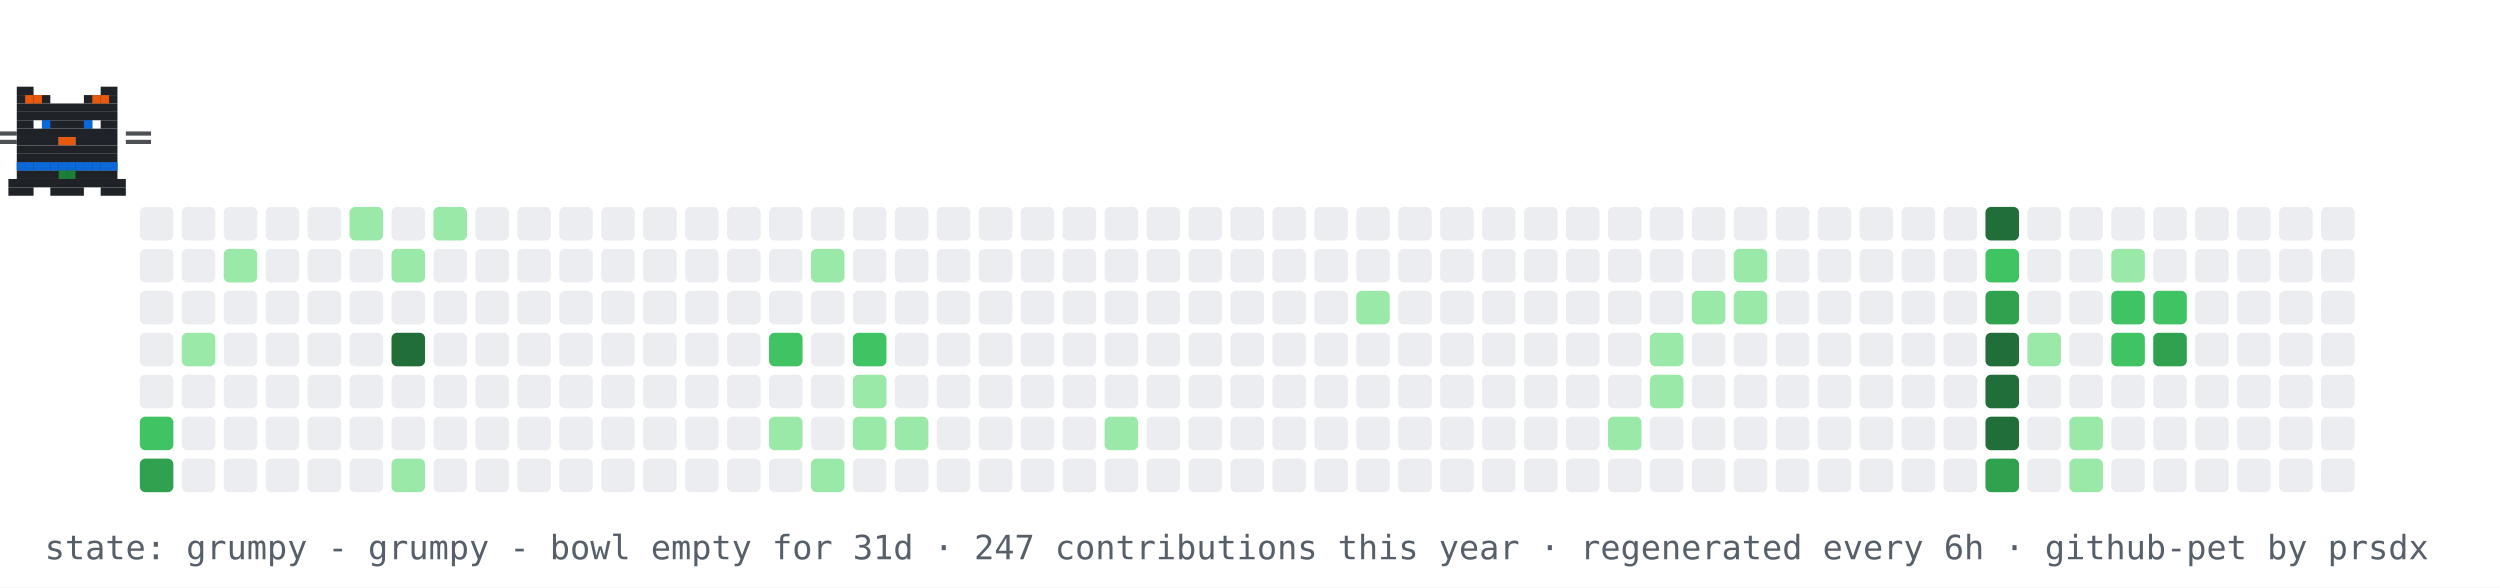
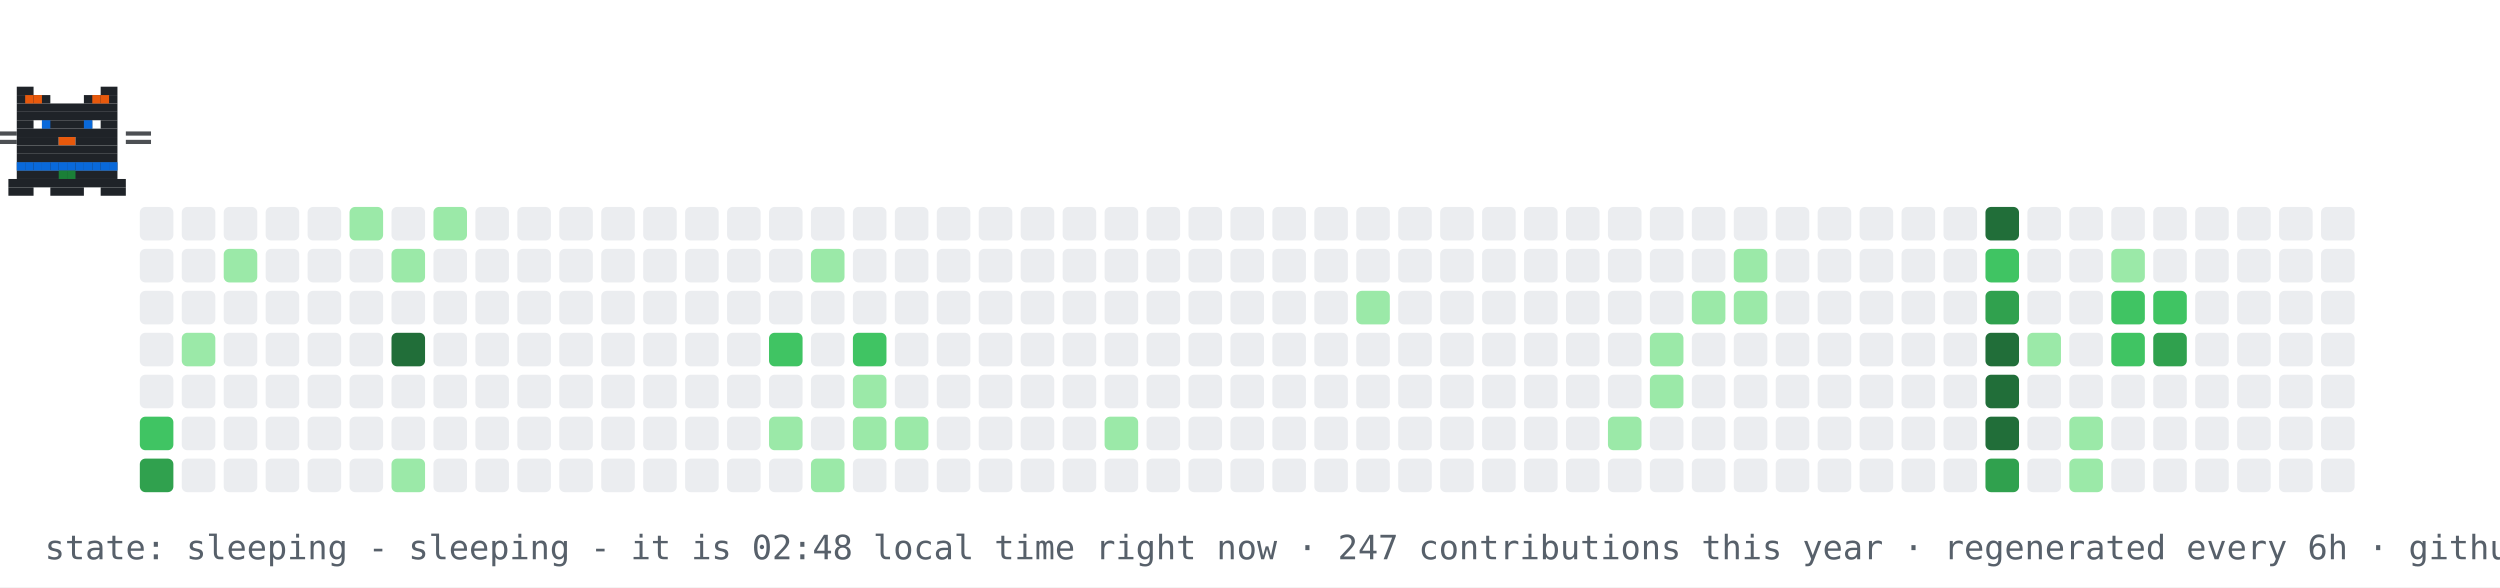
- <svg xmlns="http://www.w3.org/2000/svg" width="894" height="210" viewBox="0 0 894 210" role="img" aria-label="contribution graph cat: grumpy">
+ <svg xmlns="http://www.w3.org/2000/svg" width="894" height="210" viewBox="0 0 894 210" role="img" aria-label="contribution graph cat: sleeping">
  <rect width="894" height="210" fill="#ffffff" />
  <rect x="50" y="74" width="12" height="12" rx="2" fill="#ebedf0" />
  <rect x="50" y="89" width="12" height="12" rx="2" fill="#ebedf0" />
  <rect x="50" y="104" width="12" height="12" rx="2" fill="#ebedf0" />
  <rect x="50" y="119" width="12" height="12" rx="2" fill="#ebedf0" />
  <rect x="50" y="134" width="12" height="12" rx="2" fill="#ebedf0" />
  <rect x="50" y="149" width="12" height="12" rx="2" fill="#40c463" />
  <rect x="50" y="164" width="12" height="12" rx="2" fill="#30a14e" />
  <rect x="65" y="74" width="12" height="12" rx="2" fill="#ebedf0" />
  <rect x="65" y="89" width="12" height="12" rx="2" fill="#ebedf0" />
  <rect x="65" y="104" width="12" height="12" rx="2" fill="#ebedf0" />
  <rect x="65" y="119" width="12" height="12" rx="2" fill="#9be9a8" />
  <rect x="65" y="134" width="12" height="12" rx="2" fill="#ebedf0" />
  <rect x="65" y="149" width="12" height="12" rx="2" fill="#ebedf0" />
  <rect x="65" y="164" width="12" height="12" rx="2" fill="#ebedf0" />
  <rect x="80" y="74" width="12" height="12" rx="2" fill="#ebedf0" />
  <rect x="80" y="89" width="12" height="12" rx="2" fill="#9be9a8" />
  <rect x="80" y="104" width="12" height="12" rx="2" fill="#ebedf0" />
  <rect x="80" y="119" width="12" height="12" rx="2" fill="#ebedf0" />
  <rect x="80" y="134" width="12" height="12" rx="2" fill="#ebedf0" />
  <rect x="80" y="149" width="12" height="12" rx="2" fill="#ebedf0" />
  <rect x="80" y="164" width="12" height="12" rx="2" fill="#ebedf0" />
  <rect x="95" y="74" width="12" height="12" rx="2" fill="#ebedf0" />
  <rect x="95" y="89" width="12" height="12" rx="2" fill="#ebedf0" />
  <rect x="95" y="104" width="12" height="12" rx="2" fill="#ebedf0" />
  <rect x="95" y="119" width="12" height="12" rx="2" fill="#ebedf0" />
  <rect x="95" y="134" width="12" height="12" rx="2" fill="#ebedf0" />
  <rect x="95" y="149" width="12" height="12" rx="2" fill="#ebedf0" />
  <rect x="95" y="164" width="12" height="12" rx="2" fill="#ebedf0" />
  <rect x="110" y="74" width="12" height="12" rx="2" fill="#ebedf0" />
  <rect x="110" y="89" width="12" height="12" rx="2" fill="#ebedf0" />
  <rect x="110" y="104" width="12" height="12" rx="2" fill="#ebedf0" />
  <rect x="110" y="119" width="12" height="12" rx="2" fill="#ebedf0" />
  <rect x="110" y="134" width="12" height="12" rx="2" fill="#ebedf0" />
  <rect x="110" y="149" width="12" height="12" rx="2" fill="#ebedf0" />
  <rect x="110" y="164" width="12" height="12" rx="2" fill="#ebedf0" />
  <rect x="125" y="74" width="12" height="12" rx="2" fill="#9be9a8" />
  <rect x="125" y="89" width="12" height="12" rx="2" fill="#ebedf0" />
  <rect x="125" y="104" width="12" height="12" rx="2" fill="#ebedf0" />
  <rect x="125" y="119" width="12" height="12" rx="2" fill="#ebedf0" />
  <rect x="125" y="134" width="12" height="12" rx="2" fill="#ebedf0" />
  <rect x="125" y="149" width="12" height="12" rx="2" fill="#ebedf0" />
  <rect x="125" y="164" width="12" height="12" rx="2" fill="#ebedf0" />
  <rect x="140" y="74" width="12" height="12" rx="2" fill="#ebedf0" />
  <rect x="140" y="89" width="12" height="12" rx="2" fill="#9be9a8" />
  <rect x="140" y="104" width="12" height="12" rx="2" fill="#ebedf0" />
  <rect x="140" y="119" width="12" height="12" rx="2" fill="#216e39" />
  <rect x="140" y="134" width="12" height="12" rx="2" fill="#ebedf0" />
  <rect x="140" y="149" width="12" height="12" rx="2" fill="#ebedf0" />
  <rect x="140" y="164" width="12" height="12" rx="2" fill="#9be9a8" />
  <rect x="155" y="74" width="12" height="12" rx="2" fill="#9be9a8" />
  <rect x="155" y="89" width="12" height="12" rx="2" fill="#ebedf0" />
  <rect x="155" y="104" width="12" height="12" rx="2" fill="#ebedf0" />
  <rect x="155" y="119" width="12" height="12" rx="2" fill="#ebedf0" />
  <rect x="155" y="134" width="12" height="12" rx="2" fill="#ebedf0" />
  <rect x="155" y="149" width="12" height="12" rx="2" fill="#ebedf0" />
  <rect x="155" y="164" width="12" height="12" rx="2" fill="#ebedf0" />
  <rect x="170" y="74" width="12" height="12" rx="2" fill="#ebedf0" />
  <rect x="170" y="89" width="12" height="12" rx="2" fill="#ebedf0" />
  <rect x="170" y="104" width="12" height="12" rx="2" fill="#ebedf0" />
  <rect x="170" y="119" width="12" height="12" rx="2" fill="#ebedf0" />
  <rect x="170" y="134" width="12" height="12" rx="2" fill="#ebedf0" />
  <rect x="170" y="149" width="12" height="12" rx="2" fill="#ebedf0" />
  <rect x="170" y="164" width="12" height="12" rx="2" fill="#ebedf0" />
  <rect x="185" y="74" width="12" height="12" rx="2" fill="#ebedf0" />
  <rect x="185" y="89" width="12" height="12" rx="2" fill="#ebedf0" />
  <rect x="185" y="104" width="12" height="12" rx="2" fill="#ebedf0" />
  <rect x="185" y="119" width="12" height="12" rx="2" fill="#ebedf0" />
  <rect x="185" y="134" width="12" height="12" rx="2" fill="#ebedf0" />
  <rect x="185" y="149" width="12" height="12" rx="2" fill="#ebedf0" />
  <rect x="185" y="164" width="12" height="12" rx="2" fill="#ebedf0" />
  <rect x="200" y="74" width="12" height="12" rx="2" fill="#ebedf0" />
  <rect x="200" y="89" width="12" height="12" rx="2" fill="#ebedf0" />
  <rect x="200" y="104" width="12" height="12" rx="2" fill="#ebedf0" />
  <rect x="200" y="119" width="12" height="12" rx="2" fill="#ebedf0" />
  <rect x="200" y="134" width="12" height="12" rx="2" fill="#ebedf0" />
  <rect x="200" y="149" width="12" height="12" rx="2" fill="#ebedf0" />
  <rect x="200" y="164" width="12" height="12" rx="2" fill="#ebedf0" />
  <rect x="215" y="74" width="12" height="12" rx="2" fill="#ebedf0" />
  <rect x="215" y="89" width="12" height="12" rx="2" fill="#ebedf0" />
  <rect x="215" y="104" width="12" height="12" rx="2" fill="#ebedf0" />
  <rect x="215" y="119" width="12" height="12" rx="2" fill="#ebedf0" />
  <rect x="215" y="134" width="12" height="12" rx="2" fill="#ebedf0" />
  <rect x="215" y="149" width="12" height="12" rx="2" fill="#ebedf0" />
  <rect x="215" y="164" width="12" height="12" rx="2" fill="#ebedf0" />
  <rect x="230" y="74" width="12" height="12" rx="2" fill="#ebedf0" />
  <rect x="230" y="89" width="12" height="12" rx="2" fill="#ebedf0" />
  <rect x="230" y="104" width="12" height="12" rx="2" fill="#ebedf0" />
  <rect x="230" y="119" width="12" height="12" rx="2" fill="#ebedf0" />
  <rect x="230" y="134" width="12" height="12" rx="2" fill="#ebedf0" />
  <rect x="230" y="149" width="12" height="12" rx="2" fill="#ebedf0" />
  <rect x="230" y="164" width="12" height="12" rx="2" fill="#ebedf0" />
  <rect x="245" y="74" width="12" height="12" rx="2" fill="#ebedf0" />
  <rect x="245" y="89" width="12" height="12" rx="2" fill="#ebedf0" />
  <rect x="245" y="104" width="12" height="12" rx="2" fill="#ebedf0" />
  <rect x="245" y="119" width="12" height="12" rx="2" fill="#ebedf0" />
  <rect x="245" y="134" width="12" height="12" rx="2" fill="#ebedf0" />
  <rect x="245" y="149" width="12" height="12" rx="2" fill="#ebedf0" />
  <rect x="245" y="164" width="12" height="12" rx="2" fill="#ebedf0" />
  <rect x="260" y="74" width="12" height="12" rx="2" fill="#ebedf0" />
  <rect x="260" y="89" width="12" height="12" rx="2" fill="#ebedf0" />
  <rect x="260" y="104" width="12" height="12" rx="2" fill="#ebedf0" />
  <rect x="260" y="119" width="12" height="12" rx="2" fill="#ebedf0" />
  <rect x="260" y="134" width="12" height="12" rx="2" fill="#ebedf0" />
  <rect x="260" y="149" width="12" height="12" rx="2" fill="#ebedf0" />
  <rect x="260" y="164" width="12" height="12" rx="2" fill="#ebedf0" />
  <rect x="275" y="74" width="12" height="12" rx="2" fill="#ebedf0" />
  <rect x="275" y="89" width="12" height="12" rx="2" fill="#ebedf0" />
  <rect x="275" y="104" width="12" height="12" rx="2" fill="#ebedf0" />
  <rect x="275" y="119" width="12" height="12" rx="2" fill="#40c463" />
  <rect x="275" y="134" width="12" height="12" rx="2" fill="#ebedf0" />
  <rect x="275" y="149" width="12" height="12" rx="2" fill="#9be9a8" />
  <rect x="275" y="164" width="12" height="12" rx="2" fill="#ebedf0" />
  <rect x="290" y="74" width="12" height="12" rx="2" fill="#ebedf0" />
  <rect x="290" y="89" width="12" height="12" rx="2" fill="#9be9a8" />
  <rect x="290" y="104" width="12" height="12" rx="2" fill="#ebedf0" />
  <rect x="290" y="119" width="12" height="12" rx="2" fill="#ebedf0" />
  <rect x="290" y="134" width="12" height="12" rx="2" fill="#ebedf0" />
  <rect x="290" y="149" width="12" height="12" rx="2" fill="#ebedf0" />
  <rect x="290" y="164" width="12" height="12" rx="2" fill="#9be9a8" />
  <rect x="305" y="74" width="12" height="12" rx="2" fill="#ebedf0" />
  <rect x="305" y="89" width="12" height="12" rx="2" fill="#ebedf0" />
  <rect x="305" y="104" width="12" height="12" rx="2" fill="#ebedf0" />
  <rect x="305" y="119" width="12" height="12" rx="2" fill="#40c463" />
  <rect x="305" y="134" width="12" height="12" rx="2" fill="#9be9a8" />
  <rect x="305" y="149" width="12" height="12" rx="2" fill="#9be9a8" />
  <rect x="305" y="164" width="12" height="12" rx="2" fill="#ebedf0" />
  <rect x="320" y="74" width="12" height="12" rx="2" fill="#ebedf0" />
  <rect x="320" y="89" width="12" height="12" rx="2" fill="#ebedf0" />
  <rect x="320" y="104" width="12" height="12" rx="2" fill="#ebedf0" />
  <rect x="320" y="119" width="12" height="12" rx="2" fill="#ebedf0" />
  <rect x="320" y="134" width="12" height="12" rx="2" fill="#ebedf0" />
  <rect x="320" y="149" width="12" height="12" rx="2" fill="#9be9a8" />
  <rect x="320" y="164" width="12" height="12" rx="2" fill="#ebedf0" />
  <rect x="335" y="74" width="12" height="12" rx="2" fill="#ebedf0" />
  <rect x="335" y="89" width="12" height="12" rx="2" fill="#ebedf0" />
  <rect x="335" y="104" width="12" height="12" rx="2" fill="#ebedf0" />
  <rect x="335" y="119" width="12" height="12" rx="2" fill="#ebedf0" />
  <rect x="335" y="134" width="12" height="12" rx="2" fill="#ebedf0" />
  <rect x="335" y="149" width="12" height="12" rx="2" fill="#ebedf0" />
  <rect x="335" y="164" width="12" height="12" rx="2" fill="#ebedf0" />
  <rect x="350" y="74" width="12" height="12" rx="2" fill="#ebedf0" />
  <rect x="350" y="89" width="12" height="12" rx="2" fill="#ebedf0" />
  <rect x="350" y="104" width="12" height="12" rx="2" fill="#ebedf0" />
  <rect x="350" y="119" width="12" height="12" rx="2" fill="#ebedf0" />
  <rect x="350" y="134" width="12" height="12" rx="2" fill="#ebedf0" />
  <rect x="350" y="149" width="12" height="12" rx="2" fill="#ebedf0" />
  <rect x="350" y="164" width="12" height="12" rx="2" fill="#ebedf0" />
  <rect x="365" y="74" width="12" height="12" rx="2" fill="#ebedf0" />
  <rect x="365" y="89" width="12" height="12" rx="2" fill="#ebedf0" />
  <rect x="365" y="104" width="12" height="12" rx="2" fill="#ebedf0" />
  <rect x="365" y="119" width="12" height="12" rx="2" fill="#ebedf0" />
  <rect x="365" y="134" width="12" height="12" rx="2" fill="#ebedf0" />
  <rect x="365" y="149" width="12" height="12" rx="2" fill="#ebedf0" />
  <rect x="365" y="164" width="12" height="12" rx="2" fill="#ebedf0" />
  <rect x="380" y="74" width="12" height="12" rx="2" fill="#ebedf0" />
  <rect x="380" y="89" width="12" height="12" rx="2" fill="#ebedf0" />
  <rect x="380" y="104" width="12" height="12" rx="2" fill="#ebedf0" />
  <rect x="380" y="119" width="12" height="12" rx="2" fill="#ebedf0" />
  <rect x="380" y="134" width="12" height="12" rx="2" fill="#ebedf0" />
  <rect x="380" y="149" width="12" height="12" rx="2" fill="#ebedf0" />
  <rect x="380" y="164" width="12" height="12" rx="2" fill="#ebedf0" />
  <rect x="395" y="74" width="12" height="12" rx="2" fill="#ebedf0" />
  <rect x="395" y="89" width="12" height="12" rx="2" fill="#ebedf0" />
  <rect x="395" y="104" width="12" height="12" rx="2" fill="#ebedf0" />
  <rect x="395" y="119" width="12" height="12" rx="2" fill="#ebedf0" />
  <rect x="395" y="134" width="12" height="12" rx="2" fill="#ebedf0" />
  <rect x="395" y="149" width="12" height="12" rx="2" fill="#9be9a8" />
  <rect x="395" y="164" width="12" height="12" rx="2" fill="#ebedf0" />
  <rect x="410" y="74" width="12" height="12" rx="2" fill="#ebedf0" />
  <rect x="410" y="89" width="12" height="12" rx="2" fill="#ebedf0" />
  <rect x="410" y="104" width="12" height="12" rx="2" fill="#ebedf0" />
  <rect x="410" y="119" width="12" height="12" rx="2" fill="#ebedf0" />
  <rect x="410" y="134" width="12" height="12" rx="2" fill="#ebedf0" />
  <rect x="410" y="149" width="12" height="12" rx="2" fill="#ebedf0" />
  <rect x="410" y="164" width="12" height="12" rx="2" fill="#ebedf0" />
  <rect x="425" y="74" width="12" height="12" rx="2" fill="#ebedf0" />
  <rect x="425" y="89" width="12" height="12" rx="2" fill="#ebedf0" />
  <rect x="425" y="104" width="12" height="12" rx="2" fill="#ebedf0" />
  <rect x="425" y="119" width="12" height="12" rx="2" fill="#ebedf0" />
  <rect x="425" y="134" width="12" height="12" rx="2" fill="#ebedf0" />
  <rect x="425" y="149" width="12" height="12" rx="2" fill="#ebedf0" />
  <rect x="425" y="164" width="12" height="12" rx="2" fill="#ebedf0" />
  <rect x="440" y="74" width="12" height="12" rx="2" fill="#ebedf0" />
  <rect x="440" y="89" width="12" height="12" rx="2" fill="#ebedf0" />
  <rect x="440" y="104" width="12" height="12" rx="2" fill="#ebedf0" />
  <rect x="440" y="119" width="12" height="12" rx="2" fill="#ebedf0" />
  <rect x="440" y="134" width="12" height="12" rx="2" fill="#ebedf0" />
  <rect x="440" y="149" width="12" height="12" rx="2" fill="#ebedf0" />
  <rect x="440" y="164" width="12" height="12" rx="2" fill="#ebedf0" />
  <rect x="455" y="74" width="12" height="12" rx="2" fill="#ebedf0" />
  <rect x="455" y="89" width="12" height="12" rx="2" fill="#ebedf0" />
  <rect x="455" y="104" width="12" height="12" rx="2" fill="#ebedf0" />
  <rect x="455" y="119" width="12" height="12" rx="2" fill="#ebedf0" />
  <rect x="455" y="134" width="12" height="12" rx="2" fill="#ebedf0" />
  <rect x="455" y="149" width="12" height="12" rx="2" fill="#ebedf0" />
  <rect x="455" y="164" width="12" height="12" rx="2" fill="#ebedf0" />
  <rect x="470" y="74" width="12" height="12" rx="2" fill="#ebedf0" />
  <rect x="470" y="89" width="12" height="12" rx="2" fill="#ebedf0" />
  <rect x="470" y="104" width="12" height="12" rx="2" fill="#ebedf0" />
  <rect x="470" y="119" width="12" height="12" rx="2" fill="#ebedf0" />
  <rect x="470" y="134" width="12" height="12" rx="2" fill="#ebedf0" />
  <rect x="470" y="149" width="12" height="12" rx="2" fill="#ebedf0" />
  <rect x="470" y="164" width="12" height="12" rx="2" fill="#ebedf0" />
  <rect x="485" y="74" width="12" height="12" rx="2" fill="#ebedf0" />
  <rect x="485" y="89" width="12" height="12" rx="2" fill="#ebedf0" />
  <rect x="485" y="104" width="12" height="12" rx="2" fill="#9be9a8" />
  <rect x="485" y="119" width="12" height="12" rx="2" fill="#ebedf0" />
  <rect x="485" y="134" width="12" height="12" rx="2" fill="#ebedf0" />
  <rect x="485" y="149" width="12" height="12" rx="2" fill="#ebedf0" />
  <rect x="485" y="164" width="12" height="12" rx="2" fill="#ebedf0" />
  <rect x="500" y="74" width="12" height="12" rx="2" fill="#ebedf0" />
  <rect x="500" y="89" width="12" height="12" rx="2" fill="#ebedf0" />
  <rect x="500" y="104" width="12" height="12" rx="2" fill="#ebedf0" />
  <rect x="500" y="119" width="12" height="12" rx="2" fill="#ebedf0" />
  <rect x="500" y="134" width="12" height="12" rx="2" fill="#ebedf0" />
  <rect x="500" y="149" width="12" height="12" rx="2" fill="#ebedf0" />
  <rect x="500" y="164" width="12" height="12" rx="2" fill="#ebedf0" />
  <rect x="515" y="74" width="12" height="12" rx="2" fill="#ebedf0" />
  <rect x="515" y="89" width="12" height="12" rx="2" fill="#ebedf0" />
  <rect x="515" y="104" width="12" height="12" rx="2" fill="#ebedf0" />
  <rect x="515" y="119" width="12" height="12" rx="2" fill="#ebedf0" />
  <rect x="515" y="134" width="12" height="12" rx="2" fill="#ebedf0" />
  <rect x="515" y="149" width="12" height="12" rx="2" fill="#ebedf0" />
  <rect x="515" y="164" width="12" height="12" rx="2" fill="#ebedf0" />
  <rect x="530" y="74" width="12" height="12" rx="2" fill="#ebedf0" />
  <rect x="530" y="89" width="12" height="12" rx="2" fill="#ebedf0" />
  <rect x="530" y="104" width="12" height="12" rx="2" fill="#ebedf0" />
  <rect x="530" y="119" width="12" height="12" rx="2" fill="#ebedf0" />
  <rect x="530" y="134" width="12" height="12" rx="2" fill="#ebedf0" />
  <rect x="530" y="149" width="12" height="12" rx="2" fill="#ebedf0" />
  <rect x="530" y="164" width="12" height="12" rx="2" fill="#ebedf0" />
  <rect x="545" y="74" width="12" height="12" rx="2" fill="#ebedf0" />
  <rect x="545" y="89" width="12" height="12" rx="2" fill="#ebedf0" />
  <rect x="545" y="104" width="12" height="12" rx="2" fill="#ebedf0" />
  <rect x="545" y="119" width="12" height="12" rx="2" fill="#ebedf0" />
  <rect x="545" y="134" width="12" height="12" rx="2" fill="#ebedf0" />
  <rect x="545" y="149" width="12" height="12" rx="2" fill="#ebedf0" />
  <rect x="545" y="164" width="12" height="12" rx="2" fill="#ebedf0" />
  <rect x="560" y="74" width="12" height="12" rx="2" fill="#ebedf0" />
  <rect x="560" y="89" width="12" height="12" rx="2" fill="#ebedf0" />
  <rect x="560" y="104" width="12" height="12" rx="2" fill="#ebedf0" />
  <rect x="560" y="119" width="12" height="12" rx="2" fill="#ebedf0" />
  <rect x="560" y="134" width="12" height="12" rx="2" fill="#ebedf0" />
  <rect x="560" y="149" width="12" height="12" rx="2" fill="#ebedf0" />
  <rect x="560" y="164" width="12" height="12" rx="2" fill="#ebedf0" />
  <rect x="575" y="74" width="12" height="12" rx="2" fill="#ebedf0" />
  <rect x="575" y="89" width="12" height="12" rx="2" fill="#ebedf0" />
  <rect x="575" y="104" width="12" height="12" rx="2" fill="#ebedf0" />
  <rect x="575" y="119" width="12" height="12" rx="2" fill="#ebedf0" />
  <rect x="575" y="134" width="12" height="12" rx="2" fill="#ebedf0" />
  <rect x="575" y="149" width="12" height="12" rx="2" fill="#9be9a8" />
  <rect x="575" y="164" width="12" height="12" rx="2" fill="#ebedf0" />
  <rect x="590" y="74" width="12" height="12" rx="2" fill="#ebedf0" />
  <rect x="590" y="89" width="12" height="12" rx="2" fill="#ebedf0" />
  <rect x="590" y="104" width="12" height="12" rx="2" fill="#ebedf0" />
  <rect x="590" y="119" width="12" height="12" rx="2" fill="#9be9a8" />
  <rect x="590" y="134" width="12" height="12" rx="2" fill="#9be9a8" />
  <rect x="590" y="149" width="12" height="12" rx="2" fill="#ebedf0" />
  <rect x="590" y="164" width="12" height="12" rx="2" fill="#ebedf0" />
  <rect x="605" y="74" width="12" height="12" rx="2" fill="#ebedf0" />
  <rect x="605" y="89" width="12" height="12" rx="2" fill="#ebedf0" />
  <rect x="605" y="104" width="12" height="12" rx="2" fill="#9be9a8" />
  <rect x="605" y="119" width="12" height="12" rx="2" fill="#ebedf0" />
  <rect x="605" y="134" width="12" height="12" rx="2" fill="#ebedf0" />
  <rect x="605" y="149" width="12" height="12" rx="2" fill="#ebedf0" />
  <rect x="605" y="164" width="12" height="12" rx="2" fill="#ebedf0" />
  <rect x="620" y="74" width="12" height="12" rx="2" fill="#ebedf0" />
  <rect x="620" y="89" width="12" height="12" rx="2" fill="#9be9a8" />
  <rect x="620" y="104" width="12" height="12" rx="2" fill="#9be9a8" />
  <rect x="620" y="119" width="12" height="12" rx="2" fill="#ebedf0" />
  <rect x="620" y="134" width="12" height="12" rx="2" fill="#ebedf0" />
  <rect x="620" y="149" width="12" height="12" rx="2" fill="#ebedf0" />
  <rect x="620" y="164" width="12" height="12" rx="2" fill="#ebedf0" />
  <rect x="635" y="74" width="12" height="12" rx="2" fill="#ebedf0" />
  <rect x="635" y="89" width="12" height="12" rx="2" fill="#ebedf0" />
  <rect x="635" y="104" width="12" height="12" rx="2" fill="#ebedf0" />
  <rect x="635" y="119" width="12" height="12" rx="2" fill="#ebedf0" />
  <rect x="635" y="134" width="12" height="12" rx="2" fill="#ebedf0" />
  <rect x="635" y="149" width="12" height="12" rx="2" fill="#ebedf0" />
  <rect x="635" y="164" width="12" height="12" rx="2" fill="#ebedf0" />
  <rect x="650" y="74" width="12" height="12" rx="2" fill="#ebedf0" />
  <rect x="650" y="89" width="12" height="12" rx="2" fill="#ebedf0" />
  <rect x="650" y="104" width="12" height="12" rx="2" fill="#ebedf0" />
  <rect x="650" y="119" width="12" height="12" rx="2" fill="#ebedf0" />
  <rect x="650" y="134" width="12" height="12" rx="2" fill="#ebedf0" />
  <rect x="650" y="149" width="12" height="12" rx="2" fill="#ebedf0" />
  <rect x="650" y="164" width="12" height="12" rx="2" fill="#ebedf0" />
  <rect x="665" y="74" width="12" height="12" rx="2" fill="#ebedf0" />
  <rect x="665" y="89" width="12" height="12" rx="2" fill="#ebedf0" />
  <rect x="665" y="104" width="12" height="12" rx="2" fill="#ebedf0" />
  <rect x="665" y="119" width="12" height="12" rx="2" fill="#ebedf0" />
  <rect x="665" y="134" width="12" height="12" rx="2" fill="#ebedf0" />
  <rect x="665" y="149" width="12" height="12" rx="2" fill="#ebedf0" />
  <rect x="665" y="164" width="12" height="12" rx="2" fill="#ebedf0" />
  <rect x="680" y="74" width="12" height="12" rx="2" fill="#ebedf0" />
  <rect x="680" y="89" width="12" height="12" rx="2" fill="#ebedf0" />
  <rect x="680" y="104" width="12" height="12" rx="2" fill="#ebedf0" />
  <rect x="680" y="119" width="12" height="12" rx="2" fill="#ebedf0" />
  <rect x="680" y="134" width="12" height="12" rx="2" fill="#ebedf0" />
  <rect x="680" y="149" width="12" height="12" rx="2" fill="#ebedf0" />
  <rect x="680" y="164" width="12" height="12" rx="2" fill="#ebedf0" />
  <rect x="695" y="74" width="12" height="12" rx="2" fill="#ebedf0" />
  <rect x="695" y="89" width="12" height="12" rx="2" fill="#ebedf0" />
  <rect x="695" y="104" width="12" height="12" rx="2" fill="#ebedf0" />
  <rect x="695" y="119" width="12" height="12" rx="2" fill="#ebedf0" />
  <rect x="695" y="134" width="12" height="12" rx="2" fill="#ebedf0" />
  <rect x="695" y="149" width="12" height="12" rx="2" fill="#ebedf0" />
  <rect x="695" y="164" width="12" height="12" rx="2" fill="#ebedf0" />
  <rect x="710" y="74" width="12" height="12" rx="2" fill="#216e39" />
  <rect x="710" y="89" width="12" height="12" rx="2" fill="#40c463" />
  <rect x="710" y="104" width="12" height="12" rx="2" fill="#30a14e" />
  <rect x="710" y="119" width="12" height="12" rx="2" fill="#216e39" />
  <rect x="710" y="134" width="12" height="12" rx="2" fill="#216e39" />
  <rect x="710" y="149" width="12" height="12" rx="2" fill="#216e39" />
  <rect x="710" y="164" width="12" height="12" rx="2" fill="#30a14e" />
  <rect x="725" y="74" width="12" height="12" rx="2" fill="#ebedf0" />
  <rect x="725" y="89" width="12" height="12" rx="2" fill="#ebedf0" />
  <rect x="725" y="104" width="12" height="12" rx="2" fill="#ebedf0" />
  <rect x="725" y="119" width="12" height="12" rx="2" fill="#9be9a8" />
  <rect x="725" y="134" width="12" height="12" rx="2" fill="#ebedf0" />
  <rect x="725" y="149" width="12" height="12" rx="2" fill="#ebedf0" />
  <rect x="725" y="164" width="12" height="12" rx="2" fill="#ebedf0" />
  <rect x="740" y="74" width="12" height="12" rx="2" fill="#ebedf0" />
  <rect x="740" y="89" width="12" height="12" rx="2" fill="#ebedf0" />
  <rect x="740" y="104" width="12" height="12" rx="2" fill="#ebedf0" />
  <rect x="740" y="119" width="12" height="12" rx="2" fill="#ebedf0" />
  <rect x="740" y="134" width="12" height="12" rx="2" fill="#ebedf0" />
  <rect x="740" y="149" width="12" height="12" rx="2" fill="#9be9a8" />
  <rect x="740" y="164" width="12" height="12" rx="2" fill="#9be9a8" />
  <rect x="755" y="74" width="12" height="12" rx="2" fill="#ebedf0" />
  <rect x="755" y="89" width="12" height="12" rx="2" fill="#9be9a8" />
  <rect x="755" y="104" width="12" height="12" rx="2" fill="#40c463" />
  <rect x="755" y="119" width="12" height="12" rx="2" fill="#40c463" />
  <rect x="755" y="134" width="12" height="12" rx="2" fill="#ebedf0" />
  <rect x="755" y="149" width="12" height="12" rx="2" fill="#ebedf0" />
  <rect x="755" y="164" width="12" height="12" rx="2" fill="#ebedf0" />
  <rect x="770" y="74" width="12" height="12" rx="2" fill="#ebedf0" />
  <rect x="770" y="89" width="12" height="12" rx="2" fill="#ebedf0" />
  <rect x="770" y="104" width="12" height="12" rx="2" fill="#40c463" />
  <rect x="770" y="119" width="12" height="12" rx="2" fill="#30a14e" />
  <rect x="770" y="134" width="12" height="12" rx="2" fill="#ebedf0" />
  <rect x="770" y="149" width="12" height="12" rx="2" fill="#ebedf0" />
  <rect x="770" y="164" width="12" height="12" rx="2" fill="#ebedf0" />
  <rect x="785" y="74" width="12" height="12" rx="2" fill="#ebedf0" />
  <rect x="785" y="89" width="12" height="12" rx="2" fill="#ebedf0" />
  <rect x="785" y="104" width="12" height="12" rx="2" fill="#ebedf0" />
  <rect x="785" y="119" width="12" height="12" rx="2" fill="#ebedf0" />
  <rect x="785" y="134" width="12" height="12" rx="2" fill="#ebedf0" />
  <rect x="785" y="149" width="12" height="12" rx="2" fill="#ebedf0" />
  <rect x="785" y="164" width="12" height="12" rx="2" fill="#ebedf0" />
  <rect x="800" y="74" width="12" height="12" rx="2" fill="#ebedf0" />
  <rect x="800" y="89" width="12" height="12" rx="2" fill="#ebedf0" />
  <rect x="800" y="104" width="12" height="12" rx="2" fill="#ebedf0" />
  <rect x="800" y="119" width="12" height="12" rx="2" fill="#ebedf0" />
  <rect x="800" y="134" width="12" height="12" rx="2" fill="#ebedf0" />
  <rect x="800" y="149" width="12" height="12" rx="2" fill="#ebedf0" />
  <rect x="800" y="164" width="12" height="12" rx="2" fill="#ebedf0" />
  <rect x="815" y="74" width="12" height="12" rx="2" fill="#ebedf0" />
  <rect x="815" y="89" width="12" height="12" rx="2" fill="#ebedf0" />
  <rect x="815" y="104" width="12" height="12" rx="2" fill="#ebedf0" />
  <rect x="815" y="119" width="12" height="12" rx="2" fill="#ebedf0" />
  <rect x="815" y="134" width="12" height="12" rx="2" fill="#ebedf0" />
  <rect x="815" y="149" width="12" height="12" rx="2" fill="#ebedf0" />
  <rect x="815" y="164" width="12" height="12" rx="2" fill="#ebedf0" />
  <rect x="830" y="74" width="12" height="12" rx="2" fill="#ebedf0" />
  <rect x="830" y="89" width="12" height="12" rx="2" fill="#ebedf0" />
  <rect x="830" y="104" width="12" height="12" rx="2" fill="#ebedf0" />
  <rect x="830" y="119" width="12" height="12" rx="2" fill="#ebedf0" />
  <rect x="830" y="134" width="12" height="12" rx="2" fill="#ebedf0" />
  <rect x="830" y="149" width="12" height="12" rx="2" fill="#ebedf0" />
  <rect x="830" y="164" width="12" height="12" rx="2" fill="#ebedf0" />
  <g>
-     <animateTransform attributeName="transform" type="translate" values="50 0;791 0;791 0;50 0;50 0" keyTimes="0;0.45;0.5;0.95;1" dur="42s" repeatCount="indefinite" />
+     <animateTransform attributeName="transform" type="translate" values="50 0;791 0;791 0;50 0;50 0" keyTimes="0;0.45;0.5;0.95;1" dur="30s" repeatCount="indefinite" />
    <g>
      <animateTransform attributeName="transform" type="translate" values="0 0;0 -4;0 0" keyTimes="0;0.5;1" dur="0.9s" repeatCount="indefinite" />
      <rect x="6" y="31" width="6" height="3" fill="#1f2328" />
      <rect x="36" y="31" width="6" height="3" fill="#1f2328" />
      <rect x="6" y="34" width="12" height="3" fill="#1f2328" />
      <rect x="30" y="34" width="12" height="3" fill="#1f2328" />
      <rect x="6" y="37" width="36" height="3" fill="#1f2328" />
      <rect x="6" y="40" width="36" height="3" fill="#1f2328" />
      <rect x="6" y="43" width="6" height="3" fill="#1f2328" />
      <rect x="15" y="43" width="18" height="3" fill="#1f2328" />
      <rect x="36" y="43" width="6" height="3" fill="#1f2328" />
      <rect x="6" y="46" width="36" height="3" fill="#1f2328" />
      <rect x="6" y="49" width="15" height="3" fill="#1f2328" />
      <rect x="21" y="49" width="6" height="3" fill="#e8590c" />
      <rect x="27" y="49" width="15" height="3" fill="#1f2328" />
      <rect x="6" y="52" width="36" height="3" fill="#1f2328" />
      <rect x="6" y="55" width="36" height="3" fill="#1f2328" />
      <rect x="6" y="58" width="36" height="3" fill="#1f2328" />
      <rect x="6" y="61" width="36" height="3" fill="#1f2328" />
      <rect x="3" y="64" width="42" height="3" fill="#1f2328" />
      <rect x="3" y="67" width="9" height="3" fill="#1f2328" />
      <rect x="18" y="67" width="12" height="3" fill="#1f2328" />
      <rect x="36" y="67" width="9" height="3" fill="#1f2328" />
      <rect x="9" y="34" width="3" height="3" fill="#e8590c" />
      <rect x="12" y="34" width="3" height="3" fill="#e8590c" />
      <rect x="33" y="34" width="3" height="3" fill="#e8590c" />
      <rect x="36" y="34" width="3" height="3" fill="#e8590c" />
      <rect x="6" y="58" width="3" height="3" fill="#0969da" />
      <rect x="9" y="58" width="3" height="3" fill="#0969da" />
      <rect x="12" y="58" width="3" height="3" fill="#0969da" />
      <rect x="15" y="58" width="3" height="3" fill="#0969da" />
      <rect x="18" y="58" width="3" height="3" fill="#0969da" />
      <rect x="21" y="58" width="3" height="3" fill="#0969da" />
      <rect x="24" y="58" width="3" height="3" fill="#0969da" />
      <rect x="27" y="58" width="3" height="3" fill="#0969da" />
      <rect x="30" y="58" width="3" height="3" fill="#0969da" />
      <rect x="33" y="58" width="3" height="3" fill="#0969da" />
      <rect x="36" y="58" width="3" height="3" fill="#0969da" />
      <rect x="39" y="58" width="3" height="3" fill="#0969da" />
      <rect x="21" y="61" width="3" height="3" fill="#1a7f37" />
      <rect x="24" y="61" width="3" height="3" fill="#1a7f37" />
      <rect x="-3" y="47" width="9" height="1.5" fill="#1f2328" opacity="0.8" />
      <rect x="-3" y="50" width="9" height="1.5" fill="#1f2328" opacity="0.8" />
      <rect x="45" y="47" width="9" height="1.5" fill="#1f2328" opacity="0.8" />
      <rect x="45" y="50" width="9" height="1.5" fill="#1f2328" opacity="0.8" />
      <g>
        <animate attributeName="opacity" values="1;0;1" keyTimes="0;0.96;1" calcMode="discrete" dur="4s" repeatCount="indefinite" />
        <rect x="15" y="43" width="3" height="3" fill="#0969da" />
        <rect x="30" y="43" width="3" height="3" fill="#0969da" />
      </g>
      <g opacity="0">
        <animate attributeName="opacity" values="0;1;0" keyTimes="0;0.96;1" calcMode="discrete" dur="4s" repeatCount="indefinite" />
        <rect x="15" y="43" width="6" height="3" fill="#ffffff" />
        <rect x="30" y="43" width="6" height="3" fill="#ffffff" />
      </g>
    </g>
  </g>
-   <text x="16" y="200" font-family="monospace" font-size="12" fill="#57606a">state: grumpy - grumpy - bowl empty for 31d · 247 contributions this year · regenerated every 6h · github-pet by prsdx</text>
+   <text x="16" y="200" font-family="monospace" font-size="12" fill="#57606a">state: sleeping - sleeping - it is 02:48 local time right now · 247 contributions this year · regenerated every 6h · github-pet by prsdx</text>
</svg>
